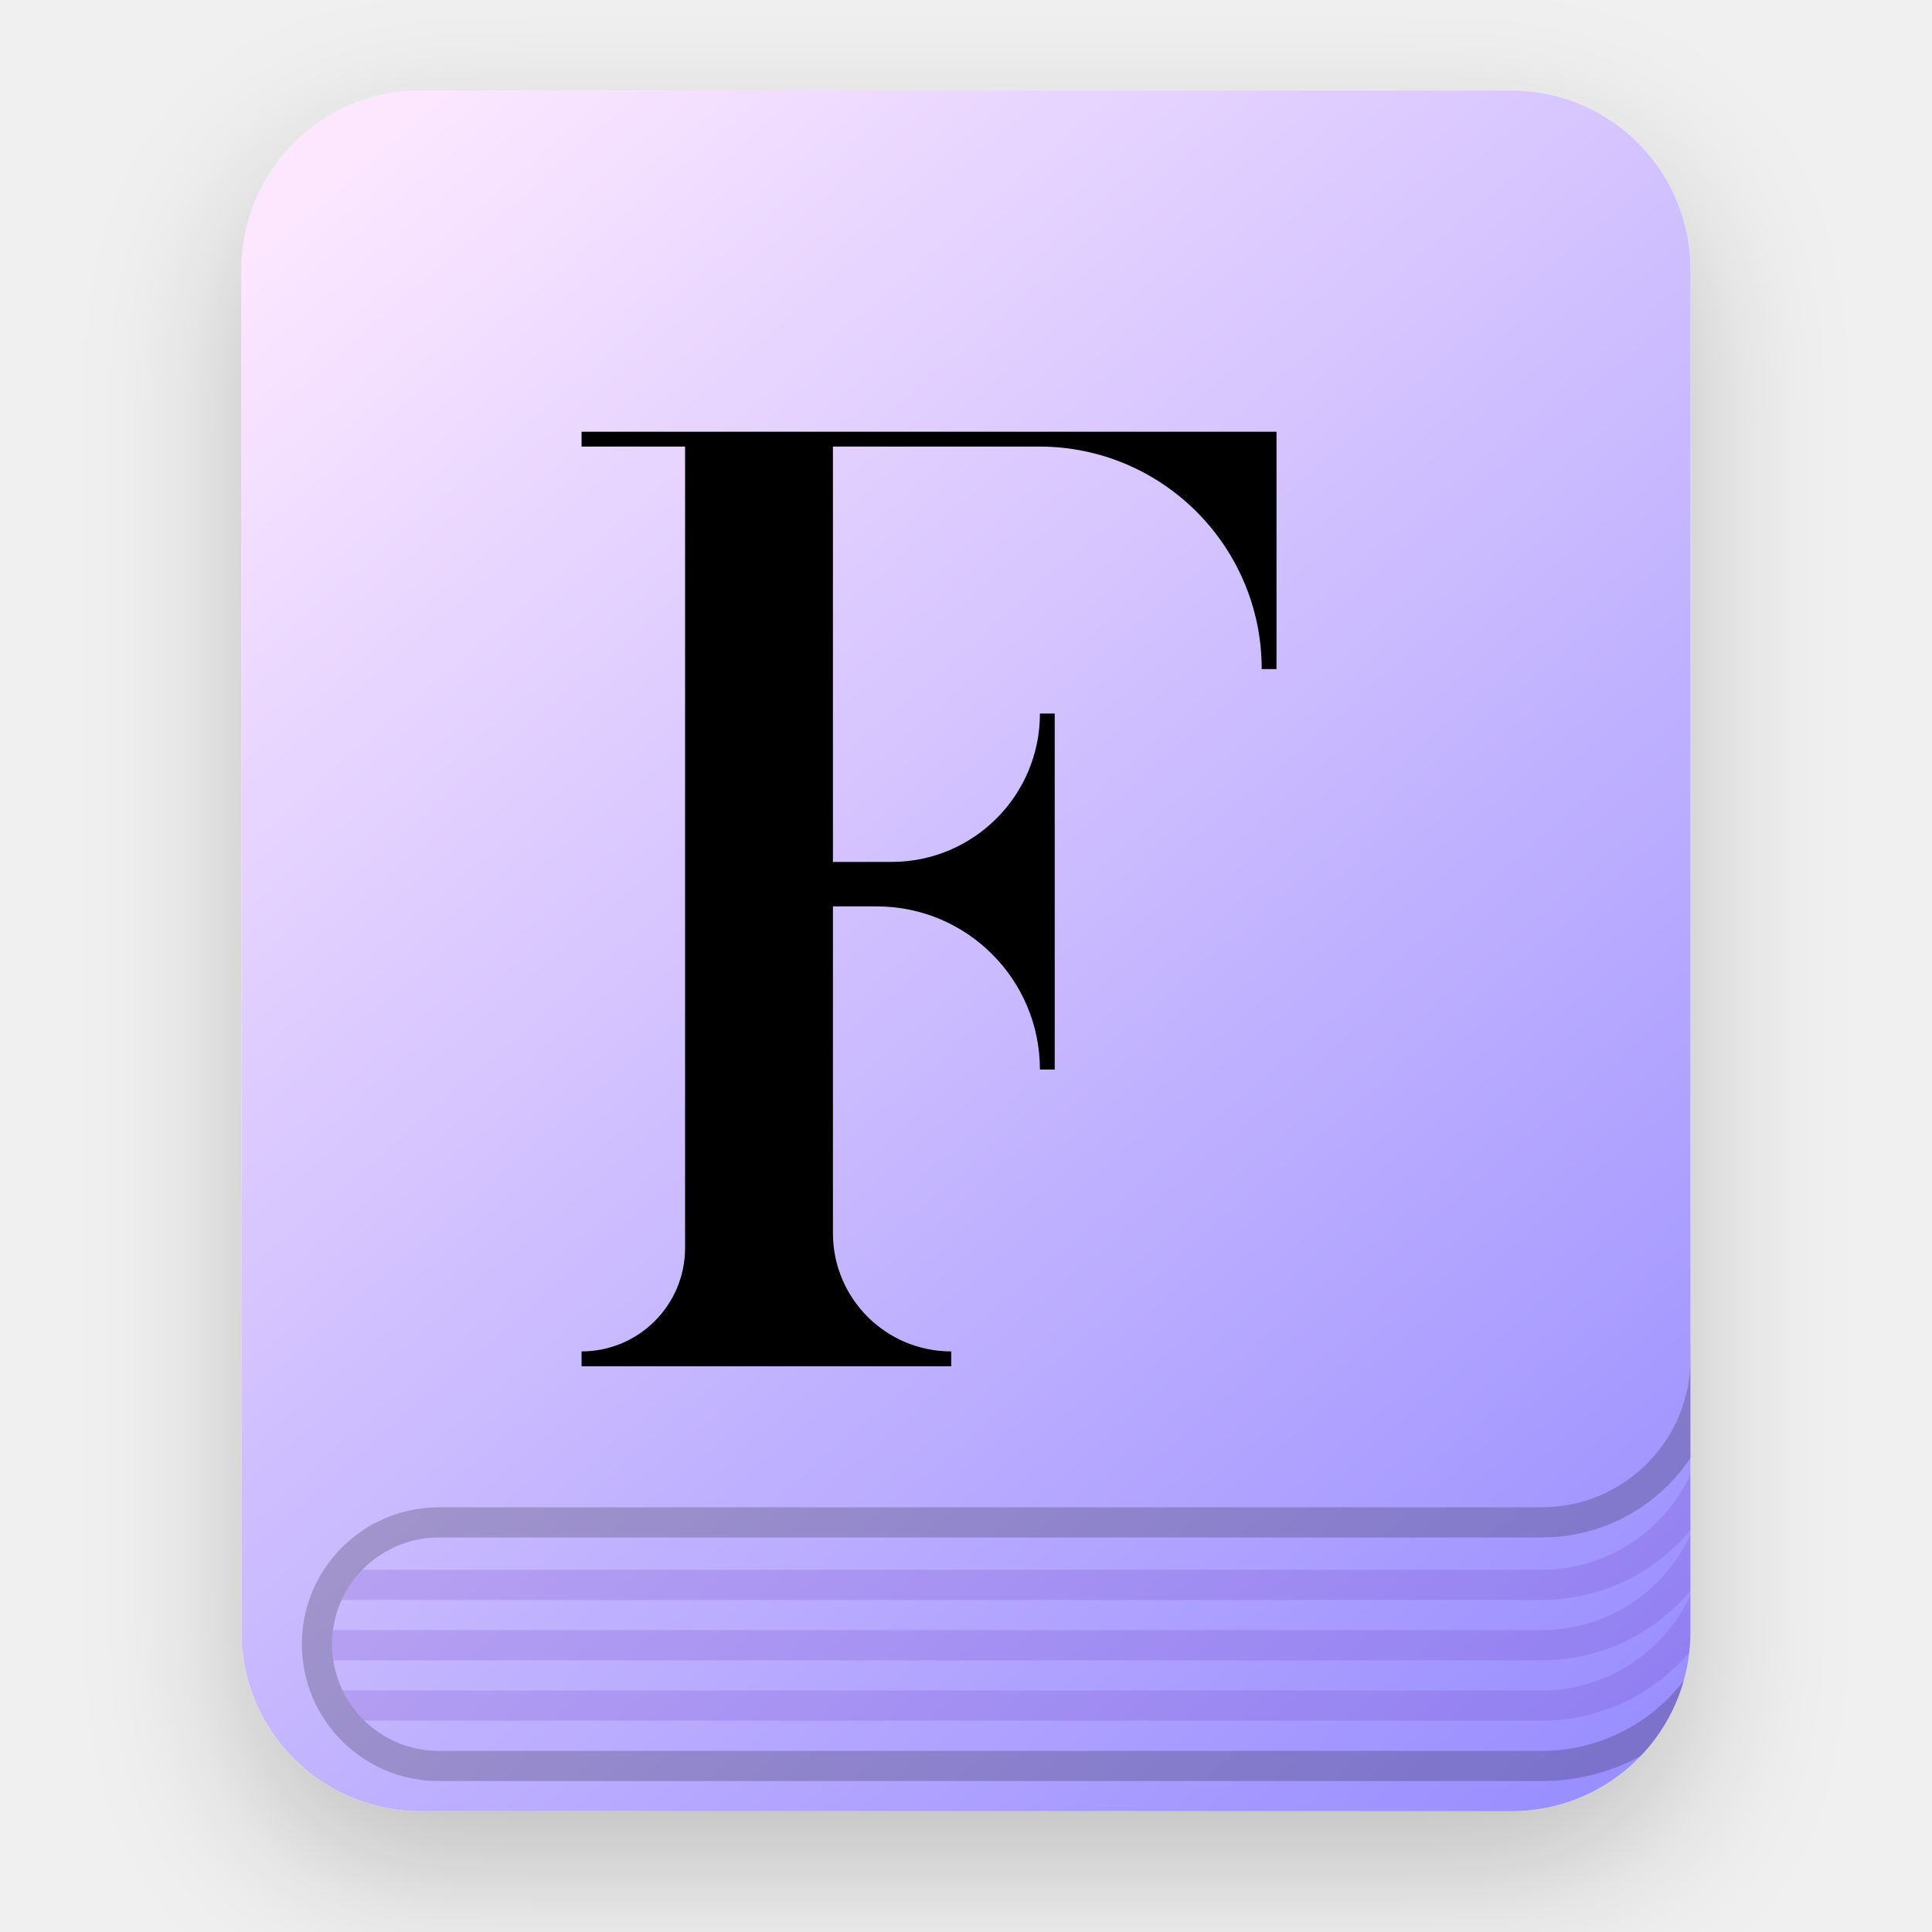
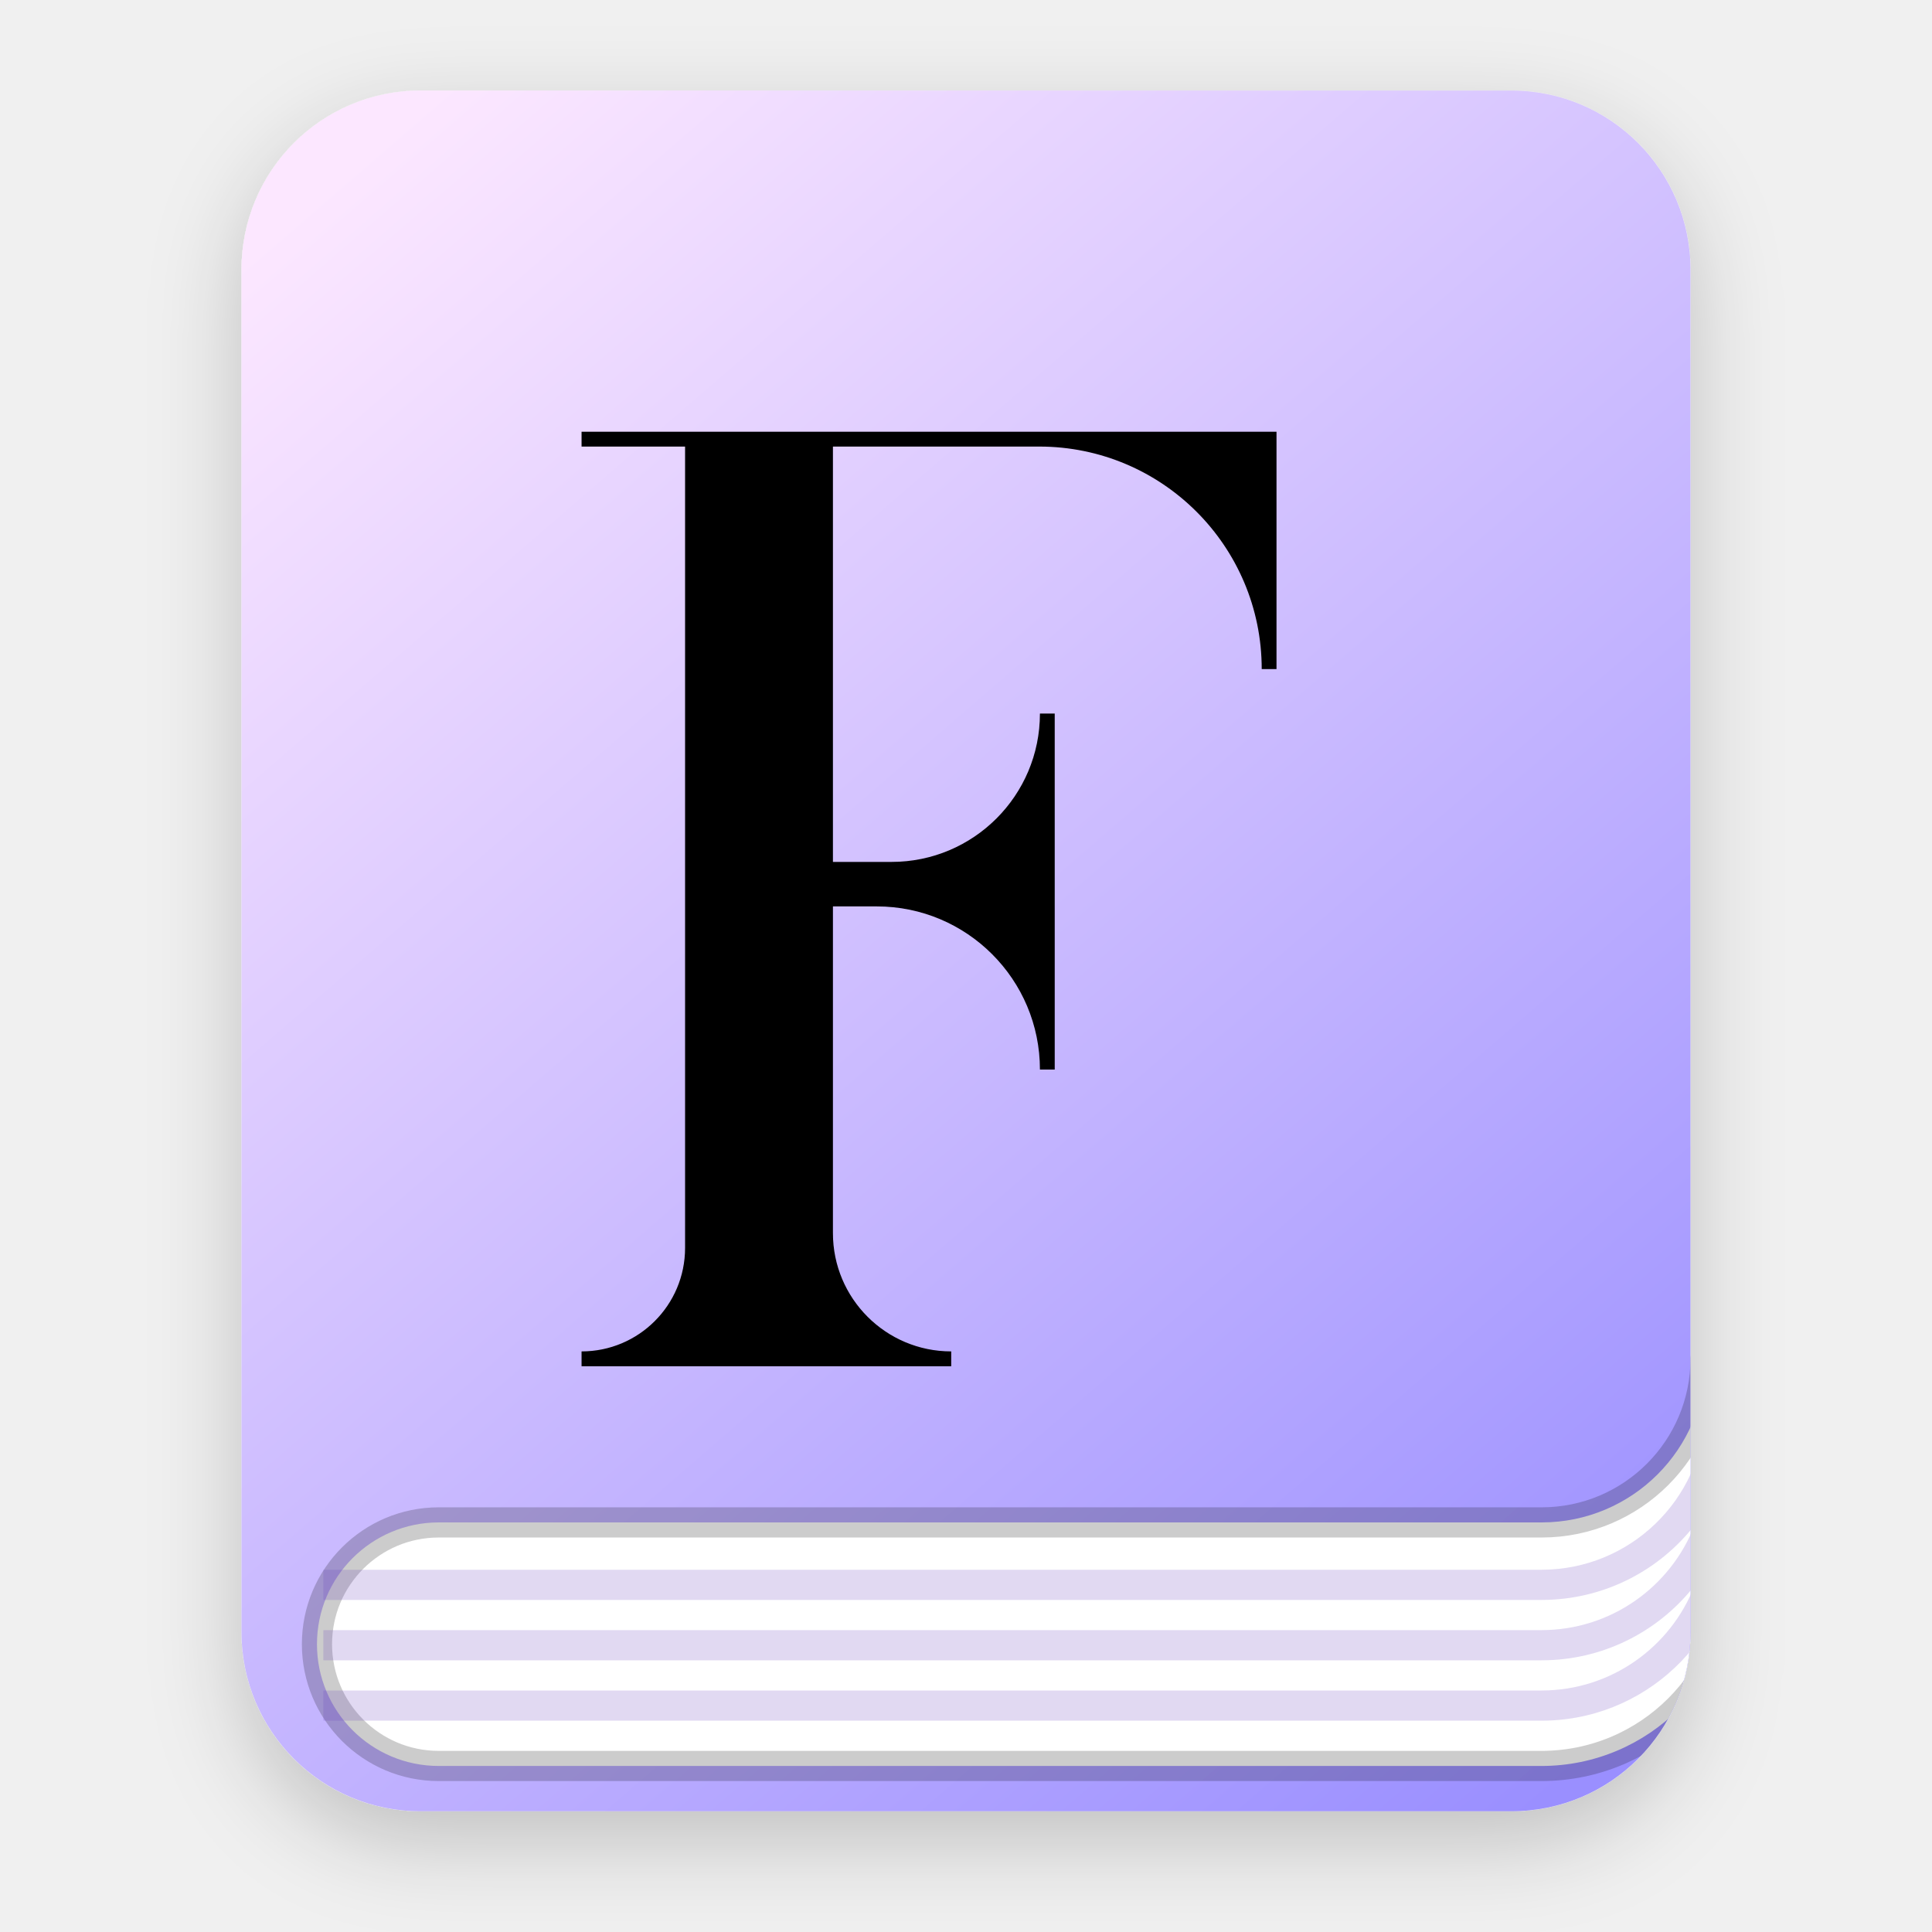
<svg xmlns="http://www.w3.org/2000/svg" xmlns:xlink="http://www.w3.org/1999/xlink" width="64" height="64" viewBox="0 0 64 64">
  <defs>
-     <filter id="deepin-font-installer-a" width="156.2%" height="147.4%" x="-28.1%" y="-23.7%" filterUnits="objectBoundingBox">
-       <feOffset dy="2" in="SourceAlpha" result="shadowOffsetOuter1" />
-       <feGaussianBlur in="shadowOffsetOuter1" result="shadowBlurOuter1" stdDeviation="2.5" />
+     <filter id="deepin-font-manager-a" width="133.3%" height="128.1%" x="-16.7%" y="-14%" filterUnits="objectBoundingBox">
+       <feOffset dy="1" in="SourceAlpha" result="shadowOffsetOuter1" />
+       <feGaussianBlur in="shadowOffsetOuter1" result="shadowBlurOuter1" stdDeviation="1.5" />
      <feComposite in="shadowBlurOuter1" in2="SourceAlpha" operator="out" result="shadowBlurOuter1" />
      <feColorMatrix in="shadowBlurOuter1" result="shadowMatrixOuter1" values="0 0 0 0 0   0 0 0 0 0   0 0 0 0 0  0 0 0 0.2 0" />
      <feMerge>
        <feMergeNode in="shadowMatrixOuter1" />
        <feMergeNode in="SourceGraphic" />
      </feMerge>
    </filter>
-     <linearGradient id="deepin-font-installer-c" x1="14.543%" x2="86.875%" y1="0%" y2="101%">
+     <linearGradient id="deepin-font-manager-c" x1="14.543%" x2="86.875%" y1="0%" y2="101%">
      <stop offset="0%" stop-color="#FCE7FF" />
      <stop offset="100%" stop-color="#9A8FFF" />
    </linearGradient>
-     <path id="deepin-font-installer-b" d="M0,5.939 C0,2.659 2.649,0 5.934,0 L42.066,0 C45.343,0 48,2.654 48,5.939 L48,51.061 C48,54.341 45.351,57 42.066,57 L5.934,57 C2.657,57 0,54.346 0,51.061 L0,5.939 Z" />
-     <path id="deepin-font-installer-e" d="M46,0 L46,0 L46,0 L46,7.062 C46,10.341 43.341,13 40.062,13 L3.534,13 C1.582,13 2.39028719e-16,11.418 0,9.466 C-2.39028719e-16,7.514 1.582,5.932 3.534,5.932 L40.068,5.932 C43.344,5.932 46,3.276 46,0 Z" />
+     <path id="deepin-font-manager-b" d="M0,5.939 C0,2.659 2.649,0 5.934,0 L42.066,0 C45.343,0 48,2.654 48,5.939 L48,51.061 C48,54.341 45.351,57 42.066,57 L5.934,57 C2.657,57 0,54.346 0,51.061 L0,5.939 Z" />
  </defs>
-   <g fill="none" fill-rule="evenodd" filter="url(#deepin-font-installer-a)" transform="translate(8 3)">
-     <mask id="deepin-font-installer-d" fill="#fff">
-       <use xlink:href="#deepin-font-installer-b" />
+   <g fill="none" fill-rule="evenodd" filter="url(#deepin-font-manager-a)" transform="translate(8 3)">
+     <mask id="deepin-font-manager-d" fill="#fff">
+       <use xlink:href="#deepin-font-manager-b" />
    </mask>
-     <use fill="url(#deepin-font-installer-c)" xlink:href="#deepin-font-installer-b" />
-     <path fill="#000" fill-rule="nonzero" d="M11.265,42.259 L11.265,41.767 C13.159,41.767 14.694,40.232 14.694,38.339 L14.694,11.793 L14.694,11.793 L11.265,11.793 L11.265,11.302 L34.286,11.302 L34.286,19.164 L33.796,19.164 C33.796,15.093 30.496,11.793 26.425,11.793 L19.592,11.793 L19.592,11.793 L19.592,25.552 L21.535,25.552 C24.249,25.552 26.449,23.352 26.449,20.638 L26.449,20.638 L26.449,20.638 L26.939,20.638 L26.939,32.431 L26.449,32.431 C26.449,29.446 24.029,27.026 21.044,27.026 L19.592,27.026 L19.592,27.026 L19.592,37.849 C19.592,40.013 21.346,41.767 23.51,41.767 L23.51,41.767 L23.51,41.767 L23.51,42.259 L11.265,42.259 Z" mask="url(#deepin-font-installer-d)" />
-     <g mask="url(#deepin-font-installer-d)">
+     <use fill="url(#deepin-font-manager-c)" xlink:href="#deepin-font-manager-b" />
+     <path fill="#000" fill-rule="nonzero" d="M11.265,42.259 L11.265,41.767 C13.159,41.767 14.694,40.232 14.694,38.339 L14.694,11.793 L14.694,11.793 L11.265,11.793 L11.265,11.302 L34.286,11.302 L34.286,19.164 L33.796,19.164 C33.796,15.093 30.496,11.793 26.425,11.793 L19.592,11.793 L19.592,11.793 L19.592,25.552 L21.535,25.552 C24.249,25.552 26.449,23.352 26.449,20.638 L26.449,20.638 L26.449,20.638 L26.939,20.638 L26.939,32.431 L26.449,32.431 C26.449,29.446 24.029,27.026 21.044,27.026 L19.592,27.026 L19.592,27.026 L19.592,37.849 C19.592,40.013 21.346,41.767 23.51,41.767 L23.51,41.767 L23.51,41.767 L23.51,42.259 L11.265,42.259 Z" mask="url(#deepin-font-manager-d)" />
+     <g mask="url(#deepin-font-manager-d)">
      <g transform="translate(3 42)">
-         <mask id="deepin-font-installer-f" fill="#fff">
-           <use xlink:href="#deepin-font-installer-e" />
-         </mask>
-         <path stroke="#000" stroke-opacity=".2" d="M46.5,0 L46.5,7.062 C46.5,10.618 43.618,13.5 40.062,13.5 L3.534,13.5 C1.306,13.5 -0.5,11.694 -0.5,9.466 C-0.5,7.238 1.306,5.432 3.534,5.432 L40.068,5.432 C43.068,5.432 45.5,3 45.5,0 L46.5,0 Z" />
-         <path stroke="#6D41BF" d="M-0.289,7.5 L40.062,7.5 C43.341,7.5 46,4.841 46,1.562 L46,0.741 L46,0.741" mask="url(#deepin-font-installer-f)" opacity=".2" />
-         <path stroke="#6D41BF" d="M-0.289,9.5 L40.062,9.5 C43.341,9.5 46,6.841 46,3.562 L46,2.741 L46,2.741" mask="url(#deepin-font-installer-f)" opacity=".2" />
-         <path stroke="#6D41BF" d="M-0.289,11.5 L40.062,11.5 C43.341,11.5 46,8.841 46,5.562 L46,4.741 L46,4.741" mask="url(#deepin-font-installer-f)" opacity=".2" />
+         <path fill="#FFF" stroke="#000" stroke-linejoin="round" stroke-opacity=".2" d="M46.5,0 L46.5,7.062 C46.5,10.618 43.618,13.5 40.062,13.5 L3.534,13.5 C1.306,13.5 -0.5,11.694 -0.5,9.466 C-0.5,7.238 1.306,5.432 3.534,5.432 L40.068,5.432 C43.068,5.432 45.5,3 45.5,0 L46.5,0 Z" />
+         <path fill="#6D41BF" fill-opacity=".2" fill-rule="nonzero" d="M46.5,0.741 L46.5,1.562 C46.5,1.965 46.463,2.359 46.392,2.741 L46.5,2.741 L46.5,3.562 C46.5,3.965 46.463,4.359 46.392,4.741 L46.5,4.741 L46.5,5.562 C46.5,9.04 43.742,11.874 40.293,11.996 L40.062,12 L-0.289,12 L-0.289,11 L40.062,11 C42.371,11 44.345,9.56 45.133,7.529 C43.999,8.977 42.258,9.927 40.293,9.996 L40.062,10 L-0.289,10 L-0.289,9 L40.062,9 C42.371,9 44.345,7.56 45.133,5.529 C43.999,6.977 42.258,7.927 40.293,7.996 L40.062,8 L-0.289,8 L-0.289,7 L40.062,7 C42.992,7 45.381,4.683 45.496,1.781 L45.5,1.562 L45.5,0.741 L46.5,0.741 Z" />
      </g>
    </g>
  </g>
</svg>
